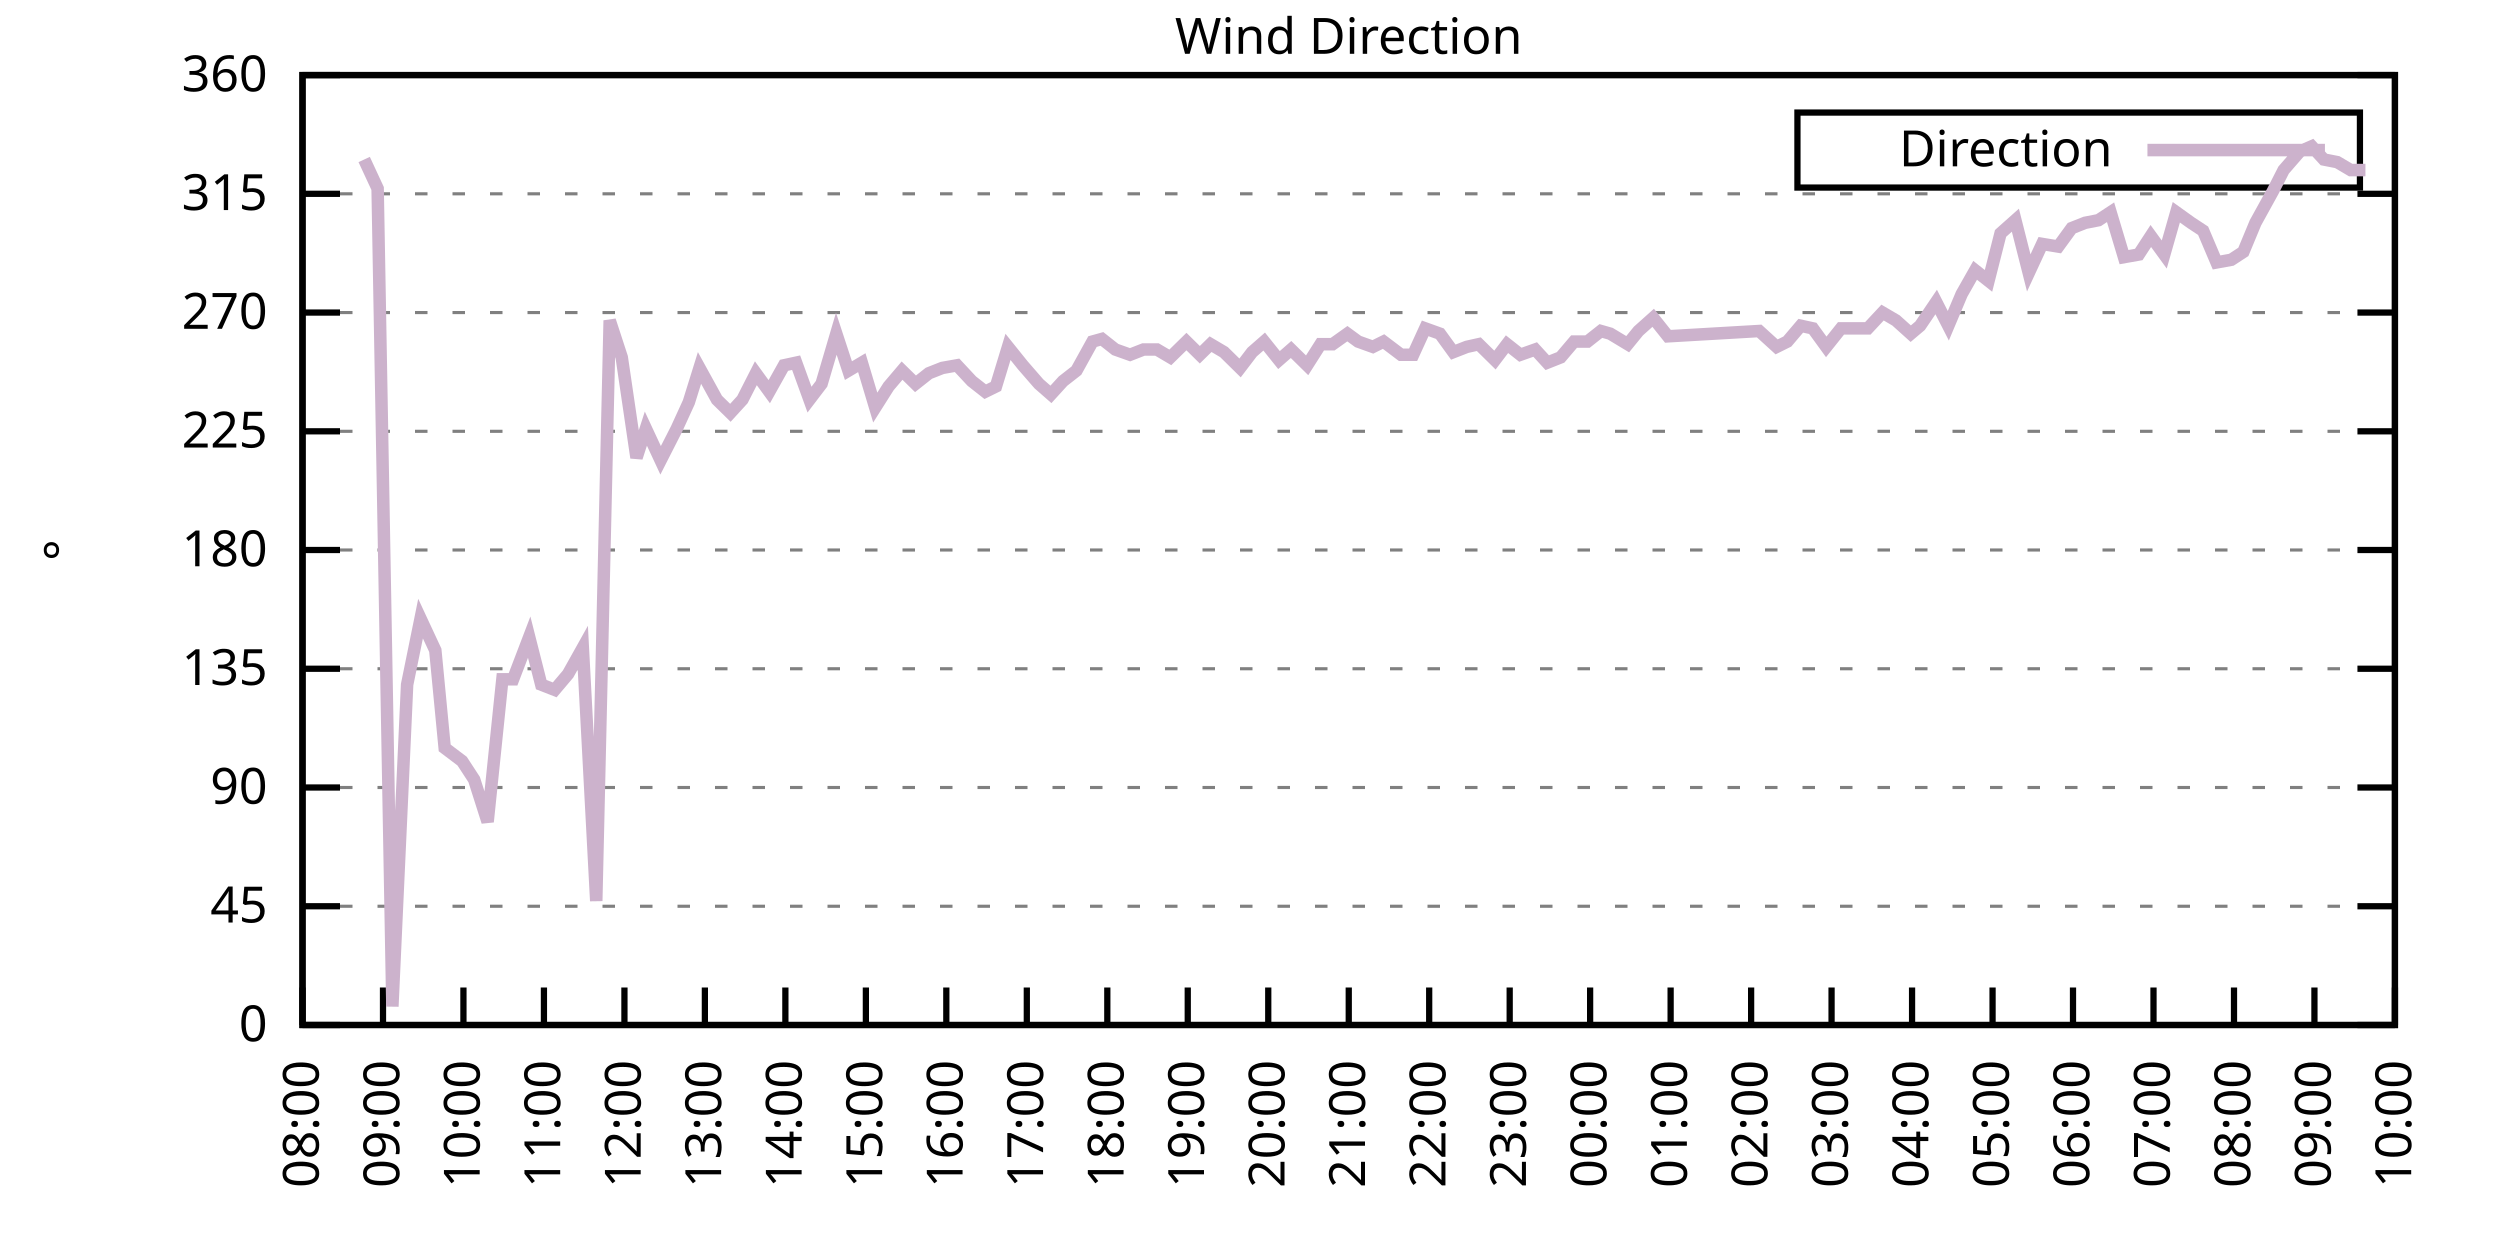
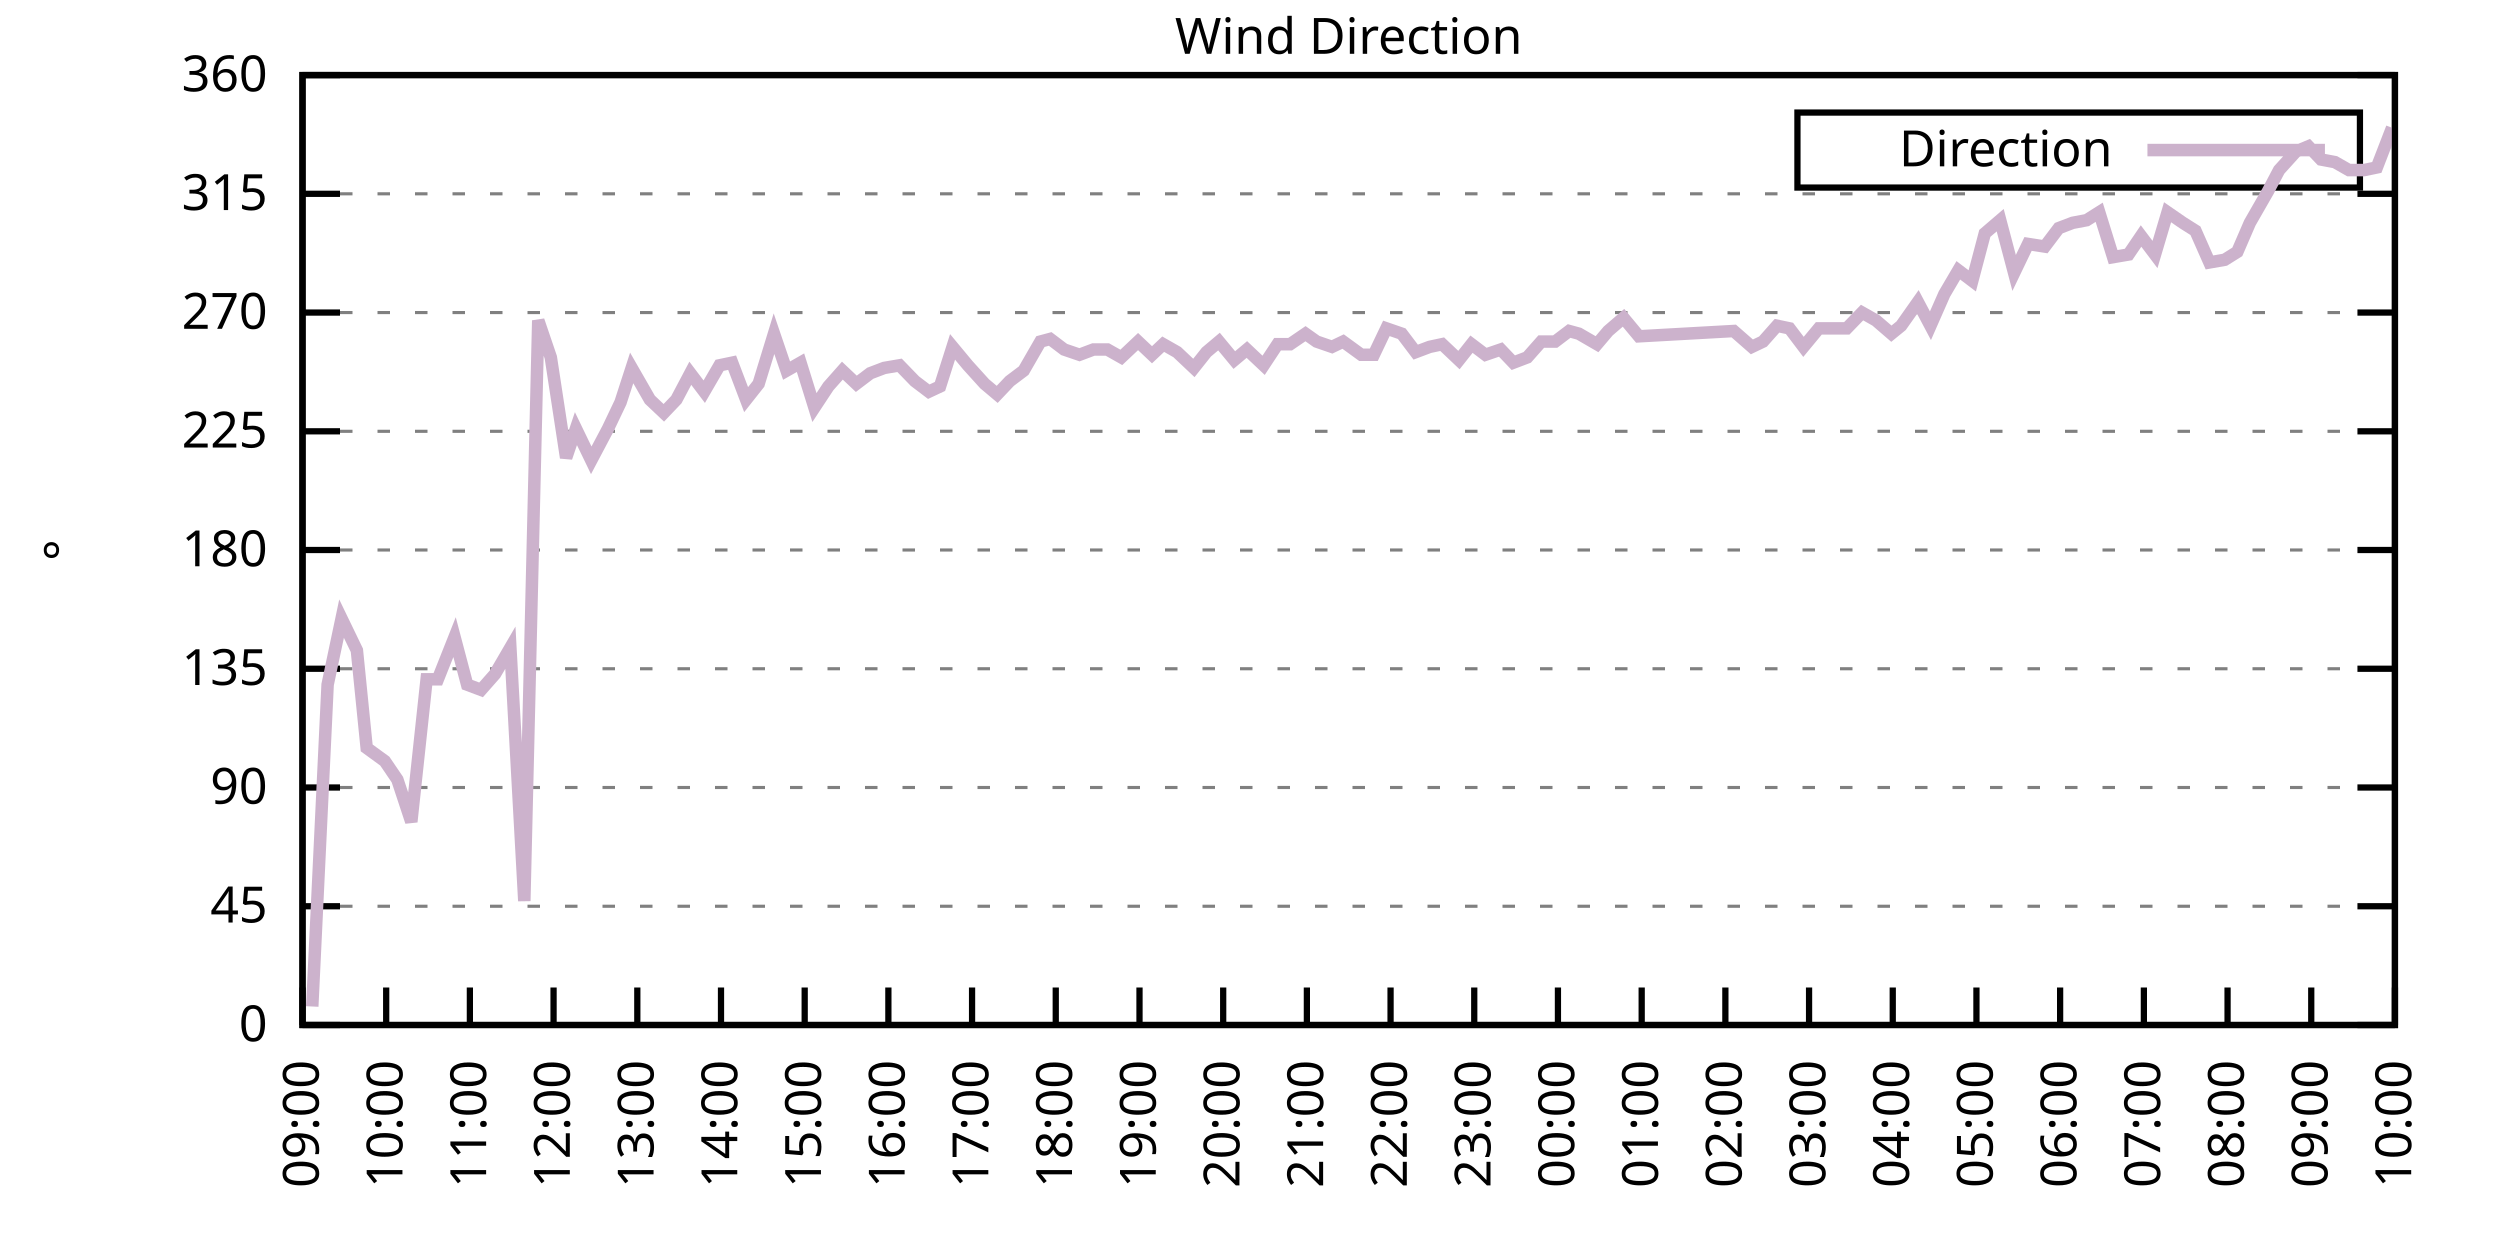
<svg xmlns="http://www.w3.org/2000/svg" xmlns:xlink="http://www.w3.org/1999/xlink" width="400" height="200" viewBox="0 0 400 200">
  <g id="gnuplot_canvas">
    <rect x="0" y="0" width="400" height="200" fill="none" />
    <defs>
      <circle id="gpDot" r="0.5" stroke-width="0.5" stroke="currentColor" />
      <path id="gpPt0" stroke-width="0.333" stroke="currentColor" d="M-1,0 h2 M0,-1 v2" />
      <path id="gpPt1" stroke-width="0.333" stroke="currentColor" d="M-1,-1 L1,1 M1,-1 L-1,1" />
      <path id="gpPt2" stroke-width="0.333" stroke="currentColor" d="M-1,0 L1,0 M0,-1 L0,1 M-1,-1 L1,1 M-1,1 L1,-1" />
      <rect id="gpPt3" stroke-width="0.333" stroke="currentColor" x="-1" y="-1" width="2" height="2" />
      <rect id="gpPt4" stroke-width="0.333" stroke="currentColor" fill="currentColor" x="-1" y="-1" width="2" height="2" />
      <circle id="gpPt5" stroke-width="0.333" stroke="currentColor" cx="0" cy="0" r="1" />
      <use xlink:href="#gpPt5" id="gpPt6" fill="currentColor" stroke="none" />
      <path id="gpPt7" stroke-width="0.333" stroke="currentColor" d="M0,-1.33 L-1.33,0.67 L1.33,0.67 z" />
      <use xlink:href="#gpPt7" id="gpPt8" fill="currentColor" stroke="none" />
      <use xlink:href="#gpPt7" id="gpPt9" stroke="currentColor" transform="rotate(180)" />
      <use xlink:href="#gpPt9" id="gpPt10" fill="currentColor" stroke="none" />
      <use xlink:href="#gpPt3" id="gpPt11" stroke="currentColor" transform="rotate(45)" />
      <use xlink:href="#gpPt11" id="gpPt12" fill="currentColor" stroke="none" />
      <path id="gpPt13" stroke-width="0.333" stroke="currentColor" d="M0,1.330 L1.265,0.411 L0.782,-1.067 L-0.782,-1.076 L-1.265,0.411 z" />
      <use xlink:href="#gpPt13" id="gpPt14" fill="currentColor" stroke="none" />
      <filter id="textbox" filterUnits="objectBoundingBox" x="0" y="0" height="1" width="1">
        <feFlood flood-color="white" flood-opacity="1" result="bgnd" />
        <feComposite in="SourceGraphic" in2="bgnd" operator="atop" />
      </filter>
      <filter id="greybox" filterUnits="objectBoundingBox" x="0" y="0" height="1" width="1">
        <feFlood flood-color="lightgrey" flood-opacity="1" result="grey" />
        <feComposite in="SourceGraphic" in2="grey" operator="atop" />
      </filter>
    </defs>
    <g fill="none" color="white" stroke="currentColor" stroke-width="1.00" stroke-linecap="butt" stroke-linejoin="miter">
</g>
    <g fill="none" color="black" stroke="currentColor" stroke-width="1.00" stroke-linecap="butt" stroke-linejoin="miter">
      <g stroke="none" shape-rendering="crispEdges">
        <polygon fill="rgb(255, 255, 255)" points="48.40,164.00 383.18,164.00 383.18,12.02 48.40,12.02 " />
      </g>
    </g>
    <g fill="none" color="black" stroke="currentColor" stroke-width="1.00" stroke-linecap="butt" stroke-linejoin="miter">
</g>
    <g fill="none" color="black" stroke="black" stroke-width="0.50" stroke-linecap="butt" stroke-linejoin="miter">
</g>
    <g fill="none" color="gray" stroke="currentColor" stroke-width="0.50" stroke-linecap="butt" stroke-linejoin="miter">
      <path stroke="gray" stroke-dasharray="2,4" class="gridline" d="M48.40,164.00 L383.19,164.00  " />
    </g>
    <g fill="none" color="gray" stroke="gray" stroke-width="1.00" stroke-linecap="butt" stroke-linejoin="miter">
</g>
    <g fill="none" color="black" stroke="currentColor" stroke-width="1.00" stroke-linecap="butt" stroke-linejoin="miter">
      <path stroke="black" d="M48.40,164.00 L54.40,164.00 M383.19,164.00 L377.19,164.00  " />
      <g transform="translate(42.80,166.60)" stroke="none" fill="black" font-family="Sans" font-size="8.00" text-anchor="end">
        <text>
          <tspan font-family="Sans"> 0</tspan>
        </text>
      </g>
    </g>
    <g fill="none" color="black" stroke="currentColor" stroke-width="1.00" stroke-linecap="butt" stroke-linejoin="miter">
</g>
    <g fill="none" color="black" stroke="black" stroke-width="0.50" stroke-linecap="butt" stroke-linejoin="miter">
</g>
    <g fill="none" color="gray" stroke="currentColor" stroke-width="0.50" stroke-linecap="butt" stroke-linejoin="miter">
      <path stroke="gray" stroke-dasharray="2,4" class="gridline" d="M48.40,145.00 L383.19,145.00  " />
    </g>
    <g fill="none" color="gray" stroke="gray" stroke-width="1.00" stroke-linecap="butt" stroke-linejoin="miter">
</g>
    <g fill="none" color="black" stroke="currentColor" stroke-width="1.00" stroke-linecap="butt" stroke-linejoin="miter">
      <path stroke="black" d="M48.40,145.00 L54.40,145.00 M383.19,145.00 L377.19,145.00  " />
      <g transform="translate(42.80,147.60)" stroke="none" fill="black" font-family="Sans" font-size="8.00" text-anchor="end">
        <text>
          <tspan font-family="Sans"> 45</tspan>
        </text>
      </g>
    </g>
    <g fill="none" color="black" stroke="currentColor" stroke-width="1.00" stroke-linecap="butt" stroke-linejoin="miter">
</g>
    <g fill="none" color="black" stroke="black" stroke-width="0.50" stroke-linecap="butt" stroke-linejoin="miter">
</g>
    <g fill="none" color="gray" stroke="currentColor" stroke-width="0.50" stroke-linecap="butt" stroke-linejoin="miter">
      <path stroke="gray" stroke-dasharray="2,4" class="gridline" d="M48.40,126.00 L383.19,126.00  " />
    </g>
    <g fill="none" color="gray" stroke="gray" stroke-width="1.00" stroke-linecap="butt" stroke-linejoin="miter">
</g>
    <g fill="none" color="black" stroke="currentColor" stroke-width="1.00" stroke-linecap="butt" stroke-linejoin="miter">
      <path stroke="black" d="M48.40,126.00 L54.40,126.00 M383.19,126.00 L377.19,126.00  " />
      <g transform="translate(42.80,128.60)" stroke="none" fill="black" font-family="Sans" font-size="8.00" text-anchor="end">
        <text>
          <tspan font-family="Sans"> 90</tspan>
        </text>
      </g>
    </g>
    <g fill="none" color="black" stroke="currentColor" stroke-width="1.00" stroke-linecap="butt" stroke-linejoin="miter">
</g>
    <g fill="none" color="black" stroke="black" stroke-width="0.50" stroke-linecap="butt" stroke-linejoin="miter">
</g>
    <g fill="none" color="gray" stroke="currentColor" stroke-width="0.50" stroke-linecap="butt" stroke-linejoin="miter">
      <path stroke="gray" stroke-dasharray="2,4" class="gridline" d="M48.40,107.00 L383.19,107.00  " />
    </g>
    <g fill="none" color="gray" stroke="gray" stroke-width="1.00" stroke-linecap="butt" stroke-linejoin="miter">
</g>
    <g fill="none" color="black" stroke="currentColor" stroke-width="1.00" stroke-linecap="butt" stroke-linejoin="miter">
      <path stroke="black" d="M48.40,107.00 L54.40,107.00 M383.19,107.00 L377.19,107.00  " />
      <g transform="translate(42.80,109.60)" stroke="none" fill="black" font-family="Sans" font-size="8.00" text-anchor="end">
        <text>
          <tspan font-family="Sans"> 135</tspan>
        </text>
      </g>
    </g>
    <g fill="none" color="black" stroke="currentColor" stroke-width="1.00" stroke-linecap="butt" stroke-linejoin="miter">
</g>
    <g fill="none" color="black" stroke="black" stroke-width="0.50" stroke-linecap="butt" stroke-linejoin="miter">
</g>
    <g fill="none" color="gray" stroke="currentColor" stroke-width="0.50" stroke-linecap="butt" stroke-linejoin="miter">
      <path stroke="gray" stroke-dasharray="2,4" class="gridline" d="M48.40,88.00 L383.19,88.00  " />
    </g>
    <g fill="none" color="gray" stroke="gray" stroke-width="1.00" stroke-linecap="butt" stroke-linejoin="miter">
</g>
    <g fill="none" color="black" stroke="currentColor" stroke-width="1.00" stroke-linecap="butt" stroke-linejoin="miter">
      <path stroke="black" d="M48.40,88.00 L54.40,88.00 M383.19,88.00 L377.19,88.00  " />
      <g transform="translate(42.80,90.60)" stroke="none" fill="black" font-family="Sans" font-size="8.00" text-anchor="end">
        <text>
          <tspan font-family="Sans"> 180</tspan>
        </text>
      </g>
    </g>
    <g fill="none" color="black" stroke="currentColor" stroke-width="1.00" stroke-linecap="butt" stroke-linejoin="miter">
</g>
    <g fill="none" color="black" stroke="black" stroke-width="0.50" stroke-linecap="butt" stroke-linejoin="miter">
</g>
    <g fill="none" color="gray" stroke="currentColor" stroke-width="0.50" stroke-linecap="butt" stroke-linejoin="miter">
      <path stroke="gray" stroke-dasharray="2,4" class="gridline" d="M48.40,69.01 L383.19,69.01  " />
    </g>
    <g fill="none" color="gray" stroke="gray" stroke-width="1.00" stroke-linecap="butt" stroke-linejoin="miter">
</g>
    <g fill="none" color="black" stroke="currentColor" stroke-width="1.00" stroke-linecap="butt" stroke-linejoin="miter">
      <path stroke="black" d="M48.40,69.01 L54.40,69.01 M383.19,69.01 L377.19,69.01  " />
      <g transform="translate(42.80,71.61)" stroke="none" fill="black" font-family="Sans" font-size="8.00" text-anchor="end">
        <text>
          <tspan font-family="Sans"> 225</tspan>
        </text>
      </g>
    </g>
    <g fill="none" color="black" stroke="currentColor" stroke-width="1.00" stroke-linecap="butt" stroke-linejoin="miter">
</g>
    <g fill="none" color="black" stroke="black" stroke-width="0.50" stroke-linecap="butt" stroke-linejoin="miter">
</g>
    <g fill="none" color="gray" stroke="currentColor" stroke-width="0.50" stroke-linecap="butt" stroke-linejoin="miter">
      <path stroke="gray" stroke-dasharray="2,4" class="gridline" d="M48.40,50.01 L383.19,50.01  " />
    </g>
    <g fill="none" color="gray" stroke="gray" stroke-width="1.00" stroke-linecap="butt" stroke-linejoin="miter">
</g>
    <g fill="none" color="black" stroke="currentColor" stroke-width="1.00" stroke-linecap="butt" stroke-linejoin="miter">
      <path stroke="black" d="M48.40,50.01 L54.40,50.01 M383.19,50.01 L377.19,50.01  " />
      <g transform="translate(42.80,52.61)" stroke="none" fill="black" font-family="Sans" font-size="8.00" text-anchor="end">
        <text>
          <tspan font-family="Sans"> 270</tspan>
        </text>
      </g>
    </g>
    <g fill="none" color="black" stroke="currentColor" stroke-width="1.00" stroke-linecap="butt" stroke-linejoin="miter">
</g>
    <g fill="none" color="black" stroke="black" stroke-width="0.50" stroke-linecap="butt" stroke-linejoin="miter">
</g>
    <g fill="none" color="gray" stroke="currentColor" stroke-width="0.50" stroke-linecap="butt" stroke-linejoin="miter">
      <path stroke="gray" stroke-dasharray="2,4" class="gridline" d="M48.40,31.01 L383.19,31.01  " />
    </g>
    <g fill="none" color="gray" stroke="gray" stroke-width="1.00" stroke-linecap="butt" stroke-linejoin="miter">
</g>
    <g fill="none" color="black" stroke="currentColor" stroke-width="1.00" stroke-linecap="butt" stroke-linejoin="miter">
      <path stroke="black" d="M48.40,31.01 L54.40,31.01 M383.19,31.01 L377.19,31.01  " />
      <g transform="translate(42.80,33.61)" stroke="none" fill="black" font-family="Sans" font-size="8.00" text-anchor="end">
        <text>
          <tspan font-family="Sans"> 315</tspan>
        </text>
      </g>
    </g>
    <g fill="none" color="black" stroke="currentColor" stroke-width="1.00" stroke-linecap="butt" stroke-linejoin="miter">
</g>
    <g fill="none" color="black" stroke="black" stroke-width="0.50" stroke-linecap="butt" stroke-linejoin="miter">
</g>
    <g fill="none" color="gray" stroke="currentColor" stroke-width="0.50" stroke-linecap="butt" stroke-linejoin="miter">
      <path stroke="gray" stroke-dasharray="2,4" class="gridline" d="M48.40,12.01 L383.19,12.01  " />
    </g>
    <g fill="none" color="gray" stroke="gray" stroke-width="1.00" stroke-linecap="butt" stroke-linejoin="miter">
</g>
    <g fill="none" color="black" stroke="currentColor" stroke-width="1.00" stroke-linecap="butt" stroke-linejoin="miter">
      <path stroke="black" d="M48.40,12.01 L54.40,12.01 M383.19,12.01 L377.19,12.01  " />
      <g transform="translate(42.80,14.61)" stroke="none" fill="black" font-family="Sans" font-size="8.00" text-anchor="end">
        <text>
          <tspan font-family="Sans"> 360</tspan>
        </text>
      </g>
    </g>
    <g fill="none" color="black" stroke="currentColor" stroke-width="1.00" stroke-linecap="butt" stroke-linejoin="miter">
      <path stroke="black" d="M48.40,164.00 L48.40,158.00  " />
      <g transform="translate(51.00,169.60) rotate(270.00)" stroke="none" fill="black" font-family="Sans" font-size="8.00" text-anchor="end">
        <text>
+           <tspan font-family="Sans">09:00</tspan>
+         </text>
+       </g>
+     </g>
+     <g fill="none" color="black" stroke="currentColor" stroke-width="1.00" stroke-linecap="butt" stroke-linejoin="miter">
+       <path stroke="black" d="M61.79,164.00 L61.79,158.00  " />
+       <g transform="translate(64.39,169.60) rotate(270.00)" stroke="none" fill="black" font-family="Sans" font-size="8.00" text-anchor="end">
+         <text>
+           <tspan font-family="Sans">10:00</tspan>
+         </text>
+       </g>
+     </g>
+     <g fill="none" color="black" stroke="currentColor" stroke-width="1.00" stroke-linecap="butt" stroke-linejoin="miter">
+       <path stroke="black" d="M75.18,164.00 L75.18,158.00  " />
+       <g transform="translate(77.78,169.60) rotate(270.00)" stroke="none" fill="black" font-family="Sans" font-size="8.00" text-anchor="end">
+         <text>
+           <tspan font-family="Sans">11:00</tspan>
+         </text>
+       </g>
+     </g>
+     <g fill="none" color="black" stroke="currentColor" stroke-width="1.00" stroke-linecap="butt" stroke-linejoin="miter">
+       <path stroke="black" d="M88.57,164.00 L88.57,158.00  " />
+       <g transform="translate(91.17,169.60) rotate(270.00)" stroke="none" fill="black" font-family="Sans" font-size="8.00" text-anchor="end">
+         <text>
+           <tspan font-family="Sans">12:00</tspan>
+         </text>
+       </g>
+     </g>
+     <g fill="none" color="black" stroke="currentColor" stroke-width="1.00" stroke-linecap="butt" stroke-linejoin="miter">
+       <path stroke="black" d="M101.97,164.00 L101.97,158.00  " />
+       <g transform="translate(104.57,169.60) rotate(270.00)" stroke="none" fill="black" font-family="Sans" font-size="8.00" text-anchor="end">
+         <text>
+           <tspan font-family="Sans">13:00</tspan>
+         </text>
+       </g>
+     </g>
+     <g fill="none" color="black" stroke="currentColor" stroke-width="1.00" stroke-linecap="butt" stroke-linejoin="miter">
+       <path stroke="black" d="M115.36,164.00 L115.36,158.00  " />
+       <g transform="translate(117.96,169.60) rotate(270.00)" stroke="none" fill="black" font-family="Sans" font-size="8.00" text-anchor="end">
+         <text>
+           <tspan font-family="Sans">14:00</tspan>
+         </text>
+       </g>
+     </g>
+     <g fill="none" color="black" stroke="currentColor" stroke-width="1.00" stroke-linecap="butt" stroke-linejoin="miter">
+       <path stroke="black" d="M128.75,164.00 L128.75,158.00  " />
+       <g transform="translate(131.35,169.60) rotate(270.00)" stroke="none" fill="black" font-family="Sans" font-size="8.00" text-anchor="end">
+         <text>
+           <tspan font-family="Sans">15:00</tspan>
+         </text>
+       </g>
+     </g>
+     <g fill="none" color="black" stroke="currentColor" stroke-width="1.00" stroke-linecap="butt" stroke-linejoin="miter">
+       <path stroke="black" d="M142.14,164.00 L142.14,158.00  " />
+       <g transform="translate(144.74,169.60) rotate(270.00)" stroke="none" fill="black" font-family="Sans" font-size="8.00" text-anchor="end">
+         <text>
+           <tspan font-family="Sans">16:00</tspan>
+         </text>
+       </g>
+     </g>
+     <g fill="none" color="black" stroke="currentColor" stroke-width="1.00" stroke-linecap="butt" stroke-linejoin="miter">
+       <path stroke="black" d="M155.53,164.00 L155.53,158.00  " />
+       <g transform="translate(158.13,169.60) rotate(270.00)" stroke="none" fill="black" font-family="Sans" font-size="8.00" text-anchor="end">
+         <text>
+           <tspan font-family="Sans">17:00</tspan>
+         </text>
+       </g>
+     </g>
+     <g fill="none" color="black" stroke="currentColor" stroke-width="1.00" stroke-linecap="butt" stroke-linejoin="miter">
+       <path stroke="black" d="M168.92,164.00 L168.92,158.00  " />
+       <g transform="translate(171.52,169.60) rotate(270.00)" stroke="none" fill="black" font-family="Sans" font-size="8.00" text-anchor="end">
+         <text>
+           <tspan font-family="Sans">18:00</tspan>
+         </text>
+       </g>
+     </g>
+     <g fill="none" color="black" stroke="currentColor" stroke-width="1.00" stroke-linecap="butt" stroke-linejoin="miter">
+       <path stroke="black" d="M182.32,164.00 L182.32,158.00  " />
+       <g transform="translate(184.92,169.60) rotate(270.00)" stroke="none" fill="black" font-family="Sans" font-size="8.00" text-anchor="end">
+         <text>
+           <tspan font-family="Sans">19:00</tspan>
+         </text>
+       </g>
+     </g>
+     <g fill="none" color="black" stroke="currentColor" stroke-width="1.00" stroke-linecap="butt" stroke-linejoin="miter">
+       <path stroke="black" d="M195.71,164.00 L195.71,158.00  " />
+       <g transform="translate(198.31,169.60) rotate(270.00)" stroke="none" fill="black" font-family="Sans" font-size="8.00" text-anchor="end">
+         <text>
+           <tspan font-family="Sans">20:00</tspan>
+         </text>
+       </g>
+     </g>
+     <g fill="none" color="black" stroke="currentColor" stroke-width="1.00" stroke-linecap="butt" stroke-linejoin="miter">
+       <path stroke="black" d="M209.10,164.00 L209.10,158.00  " />
+       <g transform="translate(211.70,169.60) rotate(270.00)" stroke="none" fill="black" font-family="Sans" font-size="8.00" text-anchor="end">
+         <text>
+           <tspan font-family="Sans">21:00</tspan>
+         </text>
+       </g>
+     </g>
+     <g fill="none" color="black" stroke="currentColor" stroke-width="1.00" stroke-linecap="butt" stroke-linejoin="miter">
+       <path stroke="black" d="M222.49,164.00 L222.49,158.00  " />
+       <g transform="translate(225.09,169.60) rotate(270.00)" stroke="none" fill="black" font-family="Sans" font-size="8.00" text-anchor="end">
+         <text>
+           <tspan font-family="Sans">22:00</tspan>
+         </text>
+       </g>
+     </g>
+     <g fill="none" color="black" stroke="currentColor" stroke-width="1.00" stroke-linecap="butt" stroke-linejoin="miter">
+       <path stroke="black" d="M235.88,164.00 L235.88,158.00  " />
+       <g transform="translate(238.48,169.60) rotate(270.00)" stroke="none" fill="black" font-family="Sans" font-size="8.00" text-anchor="end">
+         <text>
+           <tspan font-family="Sans">23:00</tspan>
+         </text>
+       </g>
+     </g>
+     <g fill="none" color="black" stroke="currentColor" stroke-width="1.00" stroke-linecap="butt" stroke-linejoin="miter">
+       <path stroke="black" d="M249.27,164.00 L249.27,158.00  " />
+       <g transform="translate(251.87,169.60) rotate(270.00)" stroke="none" fill="black" font-family="Sans" font-size="8.00" text-anchor="end">
+         <text>
+           <tspan font-family="Sans">00:00</tspan>
+         </text>
+       </g>
+     </g>
+     <g fill="none" color="black" stroke="currentColor" stroke-width="1.00" stroke-linecap="butt" stroke-linejoin="miter">
+       <path stroke="black" d="M262.67,164.00 L262.67,158.00  " />
+       <g transform="translate(265.27,169.60) rotate(270.00)" stroke="none" fill="black" font-family="Sans" font-size="8.00" text-anchor="end">
+         <text>
+           <tspan font-family="Sans">01:00</tspan>
+         </text>
+       </g>
+     </g>
+     <g fill="none" color="black" stroke="currentColor" stroke-width="1.00" stroke-linecap="butt" stroke-linejoin="miter">
+       <path stroke="black" d="M276.06,164.00 L276.06,158.00  " />
+       <g transform="translate(278.66,169.60) rotate(270.00)" stroke="none" fill="black" font-family="Sans" font-size="8.00" text-anchor="end">
+         <text>
+           <tspan font-family="Sans">02:00</tspan>
+         </text>
+       </g>
+     </g>
+     <g fill="none" color="black" stroke="currentColor" stroke-width="1.00" stroke-linecap="butt" stroke-linejoin="miter">
+       <path stroke="black" d="M289.45,164.00 L289.45,158.00  " />
+       <g transform="translate(292.05,169.60) rotate(270.00)" stroke="none" fill="black" font-family="Sans" font-size="8.00" text-anchor="end">
+         <text>
+           <tspan font-family="Sans">03:00</tspan>
+         </text>
+       </g>
+     </g>
+     <g fill="none" color="black" stroke="currentColor" stroke-width="1.00" stroke-linecap="butt" stroke-linejoin="miter">
+       <path stroke="black" d="M302.84,164.00 L302.84,158.00  " />
+       <g transform="translate(305.44,169.60) rotate(270.00)" stroke="none" fill="black" font-family="Sans" font-size="8.00" text-anchor="end">
+         <text>
+           <tspan font-family="Sans">04:00</tspan>
+         </text>
+       </g>
+     </g>
+     <g fill="none" color="black" stroke="currentColor" stroke-width="1.00" stroke-linecap="butt" stroke-linejoin="miter">
+       <path stroke="black" d="M316.23,164.00 L316.23,158.00  " />
+       <g transform="translate(318.83,169.60) rotate(270.00)" stroke="none" fill="black" font-family="Sans" font-size="8.00" text-anchor="end">
+         <text>
+           <tspan font-family="Sans">05:00</tspan>
+         </text>
+       </g>
+     </g>
+     <g fill="none" color="black" stroke="currentColor" stroke-width="1.00" stroke-linecap="butt" stroke-linejoin="miter">
+       <path stroke="black" d="M329.62,164.00 L329.62,158.00  " />
+       <g transform="translate(332.22,169.60) rotate(270.00)" stroke="none" fill="black" font-family="Sans" font-size="8.00" text-anchor="end">
+         <text>
+           <tspan font-family="Sans">06:00</tspan>
+         </text>
+       </g>
+     </g>
+     <g fill="none" color="black" stroke="currentColor" stroke-width="1.00" stroke-linecap="butt" stroke-linejoin="miter">
+       <path stroke="black" d="M343.02,164.00 L343.02,158.00  " />
+       <g transform="translate(345.62,169.60) rotate(270.00)" stroke="none" fill="black" font-family="Sans" font-size="8.00" text-anchor="end">
+         <text>
+           <tspan font-family="Sans">07:00</tspan>
+         </text>
+       </g>
+     </g>
+     <g fill="none" color="black" stroke="currentColor" stroke-width="1.00" stroke-linecap="butt" stroke-linejoin="miter">
+       <path stroke="black" d="M356.41,164.00 L356.41,158.00  " />
+       <g transform="translate(359.01,169.60) rotate(270.00)" stroke="none" fill="black" font-family="Sans" font-size="8.00" text-anchor="end">
+         <text>
          <tspan font-family="Sans">08:00</tspan>
        </text>
      </g>
    </g>
    <g fill="none" color="black" stroke="currentColor" stroke-width="1.00" stroke-linecap="butt" stroke-linejoin="miter">
-       <path stroke="black" d="M61.28,164.00 L61.28,158.00  " />
-       <g transform="translate(63.88,169.60) rotate(270.00)" stroke="none" fill="black" font-family="Sans" font-size="8.00" text-anchor="end">
-         <text>
-           <tspan font-family="Sans">09:00</tspan>
-         </text>
-       </g>
-     </g>
-     <g fill="none" color="black" stroke="currentColor" stroke-width="1.00" stroke-linecap="butt" stroke-linejoin="miter">
-       <path stroke="black" d="M74.15,164.00 L74.15,158.00  " />
-       <g transform="translate(76.75,169.60) rotate(270.00)" stroke="none" fill="black" font-family="Sans" font-size="8.00" text-anchor="end">
-         <text>
-           <tspan font-family="Sans">10:00</tspan>
-         </text>
-       </g>
-     </g>
-     <g fill="none" color="black" stroke="currentColor" stroke-width="1.00" stroke-linecap="butt" stroke-linejoin="miter">
-       <path stroke="black" d="M87.03,164.00 L87.03,158.00  " />
-       <g transform="translate(89.63,169.60) rotate(270.00)" stroke="none" fill="black" font-family="Sans" font-size="8.00" text-anchor="end">
-         <text>
-           <tspan font-family="Sans">11:00</tspan>
-         </text>
-       </g>
-     </g>
-     <g fill="none" color="black" stroke="currentColor" stroke-width="1.00" stroke-linecap="butt" stroke-linejoin="miter">
-       <path stroke="black" d="M99.91,164.00 L99.91,158.00  " />
-       <g transform="translate(102.51,169.60) rotate(270.00)" stroke="none" fill="black" font-family="Sans" font-size="8.00" text-anchor="end">
-         <text>
-           <tspan font-family="Sans">12:00</tspan>
-         </text>
-       </g>
-     </g>
-     <g fill="none" color="black" stroke="currentColor" stroke-width="1.00" stroke-linecap="butt" stroke-linejoin="miter">
-       <path stroke="black" d="M112.78,164.00 L112.78,158.00  " />
-       <g transform="translate(115.38,169.60) rotate(270.00)" stroke="none" fill="black" font-family="Sans" font-size="8.00" text-anchor="end">
-         <text>
-           <tspan font-family="Sans">13:00</tspan>
-         </text>
-       </g>
-     </g>
-     <g fill="none" color="black" stroke="currentColor" stroke-width="1.00" stroke-linecap="butt" stroke-linejoin="miter">
-       <path stroke="black" d="M125.66,164.00 L125.66,158.00  " />
-       <g transform="translate(128.26,169.60) rotate(270.00)" stroke="none" fill="black" font-family="Sans" font-size="8.00" text-anchor="end">
-         <text>
-           <tspan font-family="Sans">14:00</tspan>
-         </text>
-       </g>
-     </g>
-     <g fill="none" color="black" stroke="currentColor" stroke-width="1.00" stroke-linecap="butt" stroke-linejoin="miter">
-       <path stroke="black" d="M138.54,164.00 L138.54,158.00  " />
-       <g transform="translate(141.14,169.60) rotate(270.00)" stroke="none" fill="black" font-family="Sans" font-size="8.00" text-anchor="end">
-         <text>
-           <tspan font-family="Sans">15:00</tspan>
-         </text>
-       </g>
-     </g>
-     <g fill="none" color="black" stroke="currentColor" stroke-width="1.00" stroke-linecap="butt" stroke-linejoin="miter">
-       <path stroke="black" d="M151.41,164.00 L151.41,158.00  " />
-       <g transform="translate(154.01,169.60) rotate(270.00)" stroke="none" fill="black" font-family="Sans" font-size="8.00" text-anchor="end">
-         <text>
-           <tspan font-family="Sans">16:00</tspan>
-         </text>
-       </g>
-     </g>
-     <g fill="none" color="black" stroke="currentColor" stroke-width="1.00" stroke-linecap="butt" stroke-linejoin="miter">
-       <path stroke="black" d="M164.29,164.00 L164.29,158.00  " />
-       <g transform="translate(166.89,169.60) rotate(270.00)" stroke="none" fill="black" font-family="Sans" font-size="8.00" text-anchor="end">
-         <text>
-           <tspan font-family="Sans">17:00</tspan>
-         </text>
-       </g>
-     </g>
-     <g fill="none" color="black" stroke="currentColor" stroke-width="1.00" stroke-linecap="butt" stroke-linejoin="miter">
-       <path stroke="black" d="M177.17,164.00 L177.17,158.00  " />
-       <g transform="translate(179.77,169.60) rotate(270.00)" stroke="none" fill="black" font-family="Sans" font-size="8.00" text-anchor="end">
-         <text>
-           <tspan font-family="Sans">18:00</tspan>
-         </text>
-       </g>
-     </g>
-     <g fill="none" color="black" stroke="currentColor" stroke-width="1.00" stroke-linecap="butt" stroke-linejoin="miter">
-       <path stroke="black" d="M190.04,164.00 L190.04,158.00  " />
-       <g transform="translate(192.64,169.60) rotate(270.00)" stroke="none" fill="black" font-family="Sans" font-size="8.00" text-anchor="end">
-         <text>
-           <tspan font-family="Sans">19:00</tspan>
-         </text>
-       </g>
-     </g>
-     <g fill="none" color="black" stroke="currentColor" stroke-width="1.00" stroke-linecap="butt" stroke-linejoin="miter">
-       <path stroke="black" d="M202.92,164.00 L202.92,158.00  " />
-       <g transform="translate(205.52,169.60) rotate(270.00)" stroke="none" fill="black" font-family="Sans" font-size="8.00" text-anchor="end">
-         <text>
-           <tspan font-family="Sans">20:00</tspan>
-         </text>
-       </g>
-     </g>
-     <g fill="none" color="black" stroke="currentColor" stroke-width="1.00" stroke-linecap="butt" stroke-linejoin="miter">
-       <path stroke="black" d="M215.80,164.00 L215.80,158.00  " />
-       <g transform="translate(218.40,169.60) rotate(270.00)" stroke="none" fill="black" font-family="Sans" font-size="8.00" text-anchor="end">
-         <text>
-           <tspan font-family="Sans">21:00</tspan>
-         </text>
-       </g>
-     </g>
-     <g fill="none" color="black" stroke="currentColor" stroke-width="1.00" stroke-linecap="butt" stroke-linejoin="miter">
-       <path stroke="black" d="M228.67,164.00 L228.67,158.00  " />
-       <g transform="translate(231.27,169.60) rotate(270.00)" stroke="none" fill="black" font-family="Sans" font-size="8.00" text-anchor="end">
-         <text>
-           <tspan font-family="Sans">22:00</tspan>
-         </text>
-       </g>
-     </g>
-     <g fill="none" color="black" stroke="currentColor" stroke-width="1.00" stroke-linecap="butt" stroke-linejoin="miter">
-       <path stroke="black" d="M241.55,164.00 L241.55,158.00  " />
-       <g transform="translate(244.15,169.60) rotate(270.00)" stroke="none" fill="black" font-family="Sans" font-size="8.00" text-anchor="end">
-         <text>
-           <tspan font-family="Sans">23:00</tspan>
-         </text>
-       </g>
-     </g>
-     <g fill="none" color="black" stroke="currentColor" stroke-width="1.00" stroke-linecap="butt" stroke-linejoin="miter">
-       <path stroke="black" d="M254.42,164.00 L254.42,158.00  " />
-       <g transform="translate(257.02,169.60) rotate(270.00)" stroke="none" fill="black" font-family="Sans" font-size="8.00" text-anchor="end">
-         <text>
-           <tspan font-family="Sans">00:00</tspan>
-         </text>
-       </g>
-     </g>
-     <g fill="none" color="black" stroke="currentColor" stroke-width="1.00" stroke-linecap="butt" stroke-linejoin="miter">
-       <path stroke="black" d="M267.30,164.00 L267.30,158.00  " />
-       <g transform="translate(269.90,169.60) rotate(270.00)" stroke="none" fill="black" font-family="Sans" font-size="8.00" text-anchor="end">
-         <text>
-           <tspan font-family="Sans">01:00</tspan>
-         </text>
-       </g>
-     </g>
-     <g fill="none" color="black" stroke="currentColor" stroke-width="1.00" stroke-linecap="butt" stroke-linejoin="miter">
-       <path stroke="black" d="M280.18,164.00 L280.18,158.00  " />
-       <g transform="translate(282.78,169.60) rotate(270.00)" stroke="none" fill="black" font-family="Sans" font-size="8.00" text-anchor="end">
-         <text>
-           <tspan font-family="Sans">02:00</tspan>
-         </text>
-       </g>
-     </g>
-     <g fill="none" color="black" stroke="currentColor" stroke-width="1.00" stroke-linecap="butt" stroke-linejoin="miter">
-       <path stroke="black" d="M293.05,164.00 L293.05,158.00  " />
-       <g transform="translate(295.65,169.60) rotate(270.00)" stroke="none" fill="black" font-family="Sans" font-size="8.00" text-anchor="end">
-         <text>
-           <tspan font-family="Sans">03:00</tspan>
-         </text>
-       </g>
-     </g>
-     <g fill="none" color="black" stroke="currentColor" stroke-width="1.00" stroke-linecap="butt" stroke-linejoin="miter">
-       <path stroke="black" d="M305.93,164.00 L305.93,158.00  " />
-       <g transform="translate(308.53,169.60) rotate(270.00)" stroke="none" fill="black" font-family="Sans" font-size="8.00" text-anchor="end">
-         <text>
-           <tspan font-family="Sans">04:00</tspan>
-         </text>
-       </g>
-     </g>
-     <g fill="none" color="black" stroke="currentColor" stroke-width="1.00" stroke-linecap="butt" stroke-linejoin="miter">
-       <path stroke="black" d="M318.81,164.00 L318.81,158.00  " />
-       <g transform="translate(321.41,169.60) rotate(270.00)" stroke="none" fill="black" font-family="Sans" font-size="8.00" text-anchor="end">
-         <text>
-           <tspan font-family="Sans">05:00</tspan>
-         </text>
-       </g>
-     </g>
-     <g fill="none" color="black" stroke="currentColor" stroke-width="1.00" stroke-linecap="butt" stroke-linejoin="miter">
-       <path stroke="black" d="M331.68,164.00 L331.68,158.00  " />
-       <g transform="translate(334.28,169.60) rotate(270.00)" stroke="none" fill="black" font-family="Sans" font-size="8.00" text-anchor="end">
-         <text>
-           <tspan font-family="Sans">06:00</tspan>
-         </text>
-       </g>
-     </g>
-     <g fill="none" color="black" stroke="currentColor" stroke-width="1.00" stroke-linecap="butt" stroke-linejoin="miter">
-       <path stroke="black" d="M344.56,164.00 L344.56,158.00  " />
-       <g transform="translate(347.16,169.60) rotate(270.00)" stroke="none" fill="black" font-family="Sans" font-size="8.00" text-anchor="end">
-         <text>
-           <tspan font-family="Sans">07:00</tspan>
-         </text>
-       </g>
-     </g>
-     <g fill="none" color="black" stroke="currentColor" stroke-width="1.00" stroke-linecap="butt" stroke-linejoin="miter">
-       <path stroke="black" d="M357.44,164.00 L357.44,158.00  " />
-       <g transform="translate(360.04,169.60) rotate(270.00)" stroke="none" fill="black" font-family="Sans" font-size="8.00" text-anchor="end">
-         <text>
-           <tspan font-family="Sans">08:00</tspan>
-         </text>
-       </g>
-     </g>
-     <g fill="none" color="black" stroke="currentColor" stroke-width="1.00" stroke-linecap="butt" stroke-linejoin="miter">
-       <path stroke="black" d="M370.31,164.00 L370.31,158.00  " />
-       <g transform="translate(372.91,169.60) rotate(270.00)" stroke="none" fill="black" font-family="Sans" font-size="8.00" text-anchor="end">
+       <path stroke="black" d="M369.80,164.00 L369.80,158.00  " />
+       <g transform="translate(372.40,169.60) rotate(270.00)" stroke="none" fill="black" font-family="Sans" font-size="8.00" text-anchor="end">
        <text>
          <tspan font-family="Sans">09:00</tspan>
        </text>
      </g>
    </g>
    <g fill="none" color="black" stroke="currentColor" stroke-width="1.00" stroke-linecap="butt" stroke-linejoin="miter">
      <path stroke="black" d="M383.19,164.00 L383.19,158.00  " />
      <g transform="translate(385.79,169.60) rotate(270.00)" stroke="none" fill="black" font-family="Sans" font-size="8.00" text-anchor="end">
        <text>
          <tspan font-family="Sans">10:00</tspan>
        </text>
      </g>
    </g>
    <g fill="none" color="black" stroke="currentColor" stroke-width="1.00" stroke-linecap="butt" stroke-linejoin="miter">
</g>
    <g fill="none" color="black" stroke="currentColor" stroke-width="1.00" stroke-linecap="butt" stroke-linejoin="miter">
      <path stroke="black" d="M48.40,12.01 L48.40,164.00 L383.19,164.00 L383.19,12.01 L48.40,12.01 Z  " />
    </g>
    <g fill="none" color="black" stroke="currentColor" stroke-width="1.00" stroke-linecap="butt" stroke-linejoin="miter">
</g>
    <g fill="none" color="black" stroke="currentColor" stroke-width="1.00" stroke-linecap="butt" stroke-linejoin="miter">
      <path stroke="black" d="M287.59,30.01 L287.59,18.01 L377.59,18.01 L377.59,30.01 L287.59,30.01 Z  " />
    </g>
    <g id="Wind_direction_plot_1">
      <g fill="none" color="white" stroke="black" stroke-width="2.00" stroke-linecap="butt" stroke-linejoin="miter">
</g>
      <g fill="none" color="black" stroke="currentColor" stroke-width="2.00" stroke-linecap="butt" stroke-linejoin="miter">
        <g transform="translate(337.99,26.61)" stroke="none" fill="black" font-family="Sans" font-size="8.00" text-anchor="end">
          <text>
            <tspan font-family="Sans">Direction</tspan>
          </text>
        </g>
      </g>
      <g fill="none" color="black" stroke="currentColor" stroke-width="2.00" stroke-linecap="butt" stroke-linejoin="miter">
-         <path stroke="rgb(204, 178, 204)" d="M343.59,24.01 L371.99,24.01 M58.27,25.52 L60.42,30.16 L62.78,161.04 L65.14,109.54 L67.29,98.98 L69.65,104.05   L71.15,119.67 L73.94,121.78 L75.87,124.74 L78.02,131.49 L80.38,108.69 L82.09,108.69 L84.67,101.94 L86.60,109.54   L88.75,110.38 L90.89,107.85 L93.25,103.63 L95.40,144.16 L97.55,51.27 L99.48,57.18 L101.84,73.23 L103.34,68.58   L105.70,73.65 L108.28,68.58 L110.21,64.36 L111.92,58.87 L114.71,63.94 L116.86,66.05 L118.79,63.94 L120.94,59.72   L123.08,62.67 L125.44,58.45 L127.38,58.03 L129.52,63.94 L131.45,61.41 L133.81,53.39 L135.75,59.30 L137.89,58.03   L140.04,65.21 L142.18,61.83 L144.33,59.30 L146.48,61.41 L148.62,59.72 L150.77,58.87 L153.13,58.45 L155.49,60.98   L157.64,62.67 L159.35,61.83 L161.28,55.50 L163.65,58.45 L166.22,61.41 L168.15,63.10 L170.08,60.98 L172.23,59.30   L174.80,54.65 L176.31,54.23 L178.45,55.92 L180.81,56.76 L182.96,55.92 L185.11,55.92 L187.25,57.18 L189.83,54.65   L191.97,56.76 L193.69,55.07 L195.84,56.34 L198.41,58.87 L200.34,56.34 L202.27,54.65 L204.64,57.61 L206.57,55.92   L209.14,58.45 L211.29,55.07 L213.22,55.07 L215.58,53.39 L217.30,54.65 L219.66,55.50 L221.37,54.65 L224.16,56.76   L226.10,56.76 L228.03,52.54 L230.39,53.39 L232.53,56.34 L234.68,55.50 L236.61,55.07 L239.19,57.61 L241.12,55.07   L243.26,56.76 L245.63,55.92 L247.56,58.03 L249.70,57.18 L251.85,54.65 L254.00,54.65 L256.14,52.96 L257.64,53.39   L260.43,55.07 L262.15,52.96 L264.51,50.85 L266.87,53.81 L281.47,52.96 L284.26,55.50 L285.97,54.65 L288.12,52.12   L290.05,52.54 L292.20,55.50 L294.56,52.54 L297.13,52.54 L298.85,52.54 L301.21,50.01 L303.36,51.27 L305.72,53.39   L307.22,52.12 L309.79,48.32 L311.73,52.12 L313.87,47.05 L316.02,43.25 L318.16,44.94 L320.09,37.34 L322.46,35.23   L324.60,43.67 L326.75,39.03 L329.32,39.45 L331.47,36.50 L333.62,35.65 L335.76,35.23 L337.69,33.96 L339.84,41.14   L342.20,40.72 L344.13,37.76 L346.28,40.72 L348.21,33.96 L350.57,35.65 L352.50,36.92 L354.65,41.99 L357.01,41.56   L358.94,40.30 L360.87,35.65 L363.66,30.59 L365.38,27.21 L367.95,24.25 L369.88,23.41 L371.82,25.52 L373.96,25.94   L376.11,27.21 L378.47,27.21  " />
+         <path stroke="rgb(204, 178, 204)" d="M343.59,24.01 L371.99,24.01 M49.96,161.04 L52.42,109.54 L54.65,98.98 L57.10,104.05 L58.67,119.67 L61.57,121.78   L63.58,124.74 L65.81,131.49 L68.26,108.69 L70.05,108.69 L72.73,101.94 L74.74,109.54 L76.97,110.38 L79.20,107.85   L81.66,103.63 L83.89,144.16 L86.12,51.27 L88.13,57.18 L90.58,73.23 L92.15,68.58 L94.60,73.65 L97.28,68.58   L99.29,64.36 L101.07,58.87 L103.98,63.94 L106.21,66.05 L108.22,63.94 L110.45,59.72 L112.68,62.67 L115.13,58.45   L117.14,58.03 L119.38,63.94 L121.38,61.41 L123.84,53.39 L125.85,59.30 L128.08,58.03 L130.31,65.21 L132.54,61.83   L134.78,59.30 L137.01,61.41 L139.24,59.72 L141.47,58.87 L143.93,58.45 L146.38,60.98 L148.61,62.67 L150.40,61.83   L152.41,55.50 L154.86,58.45 L157.54,61.41 L159.55,63.10 L161.56,60.98 L163.79,59.30 L166.47,54.65 L168.03,54.23   L170.26,55.92 L172.72,56.76 L174.95,55.92 L177.18,55.92 L179.41,57.18 L182.09,54.65 L184.32,56.76 L186.11,55.07   L188.34,56.34 L191.02,58.87 L193.03,56.34 L195.04,54.65 L197.49,57.61 L199.50,55.92 L202.18,58.45 L204.41,55.07   L206.42,55.07 L208.88,53.39 L210.66,54.65 L213.12,55.50 L214.90,54.65 L217.80,56.76 L219.81,56.76 L221.82,52.54   L224.28,53.39 L226.51,56.34 L228.74,55.50 L230.75,55.07 L233.43,57.61 L235.44,55.07 L237.67,56.76 L240.12,55.92   L242.13,58.03 L244.36,57.18 L246.60,54.65 L248.83,54.65 L251.06,52.96 L252.62,53.39 L255.52,55.07 L257.31,52.96   L259.76,50.85 L262.22,53.81 L277.40,52.96 L280.30,55.50 L282.08,54.65 L284.32,52.12 L286.32,52.54 L288.56,55.50   L291.01,52.54 L293.69,52.54 L295.48,52.54 L297.93,50.01 L300.16,51.27 L302.62,53.39 L304.18,52.12 L306.86,48.32   L308.87,52.12 L311.10,47.05 L313.33,43.25 L315.56,44.94 L317.57,37.34 L320.03,35.23 L322.26,43.67 L324.49,39.03   L327.17,39.45 L329.40,36.50 L331.63,35.65 L333.86,35.23 L335.87,33.96 L338.10,41.14 L340.56,40.72 L342.57,37.76   L344.80,40.72 L346.81,33.96 L349.26,35.65 L351.27,36.92 L353.51,41.99 L355.96,41.56 L357.97,40.30 L359.98,35.65   L362.88,30.59 L364.66,27.21 L367.34,24.25 L369.35,23.41 L371.36,25.52 L373.59,25.94 L375.82,27.21 L378.28,27.21   L380.29,26.79 L382.74,20.45  " />
      </g>
    </g>
    <g fill="none" color="black" stroke="currentColor" stroke-width="2.00" stroke-linecap="butt" stroke-linejoin="miter">
</g>
    <g fill="none" color="black" stroke="black" stroke-width="1.00" stroke-linecap="butt" stroke-linejoin="miter">
</g>
    <g fill="none" color="black" stroke="currentColor" stroke-width="1.00" stroke-linecap="butt" stroke-linejoin="miter">
      <path stroke="black" d="M48.40,12.01 L48.40,164.00 L383.19,164.00 L383.19,12.01 L48.40,12.01 Z  " />
      <g transform="translate(12.80,88.01) rotate(270.00)" stroke="none" fill="black" font-family="Sans" font-size="8.00" text-anchor="middle">
        <text>
          <tspan font-family="Sans">°</tspan>
        </text>
      </g>
    </g>
    <g fill="none" color="black" stroke="currentColor" stroke-width="1.00" stroke-linecap="butt" stroke-linejoin="miter">
</g>
    <g fill="none" color="black" stroke="currentColor" stroke-width="1.00" stroke-linecap="butt" stroke-linejoin="miter">
      <g transform="translate(215.79,8.61)" stroke="none" fill="black" font-family="Sans" font-size="8.00" text-anchor="middle">
        <text>
          <tspan font-family="Sans">Wind Direction</tspan>
        </text>
      </g>
    </g>
    <g fill="none" color="black" stroke="currentColor" stroke-width="1.00" stroke-linecap="butt" stroke-linejoin="miter">
</g>
  </g>
</svg>
